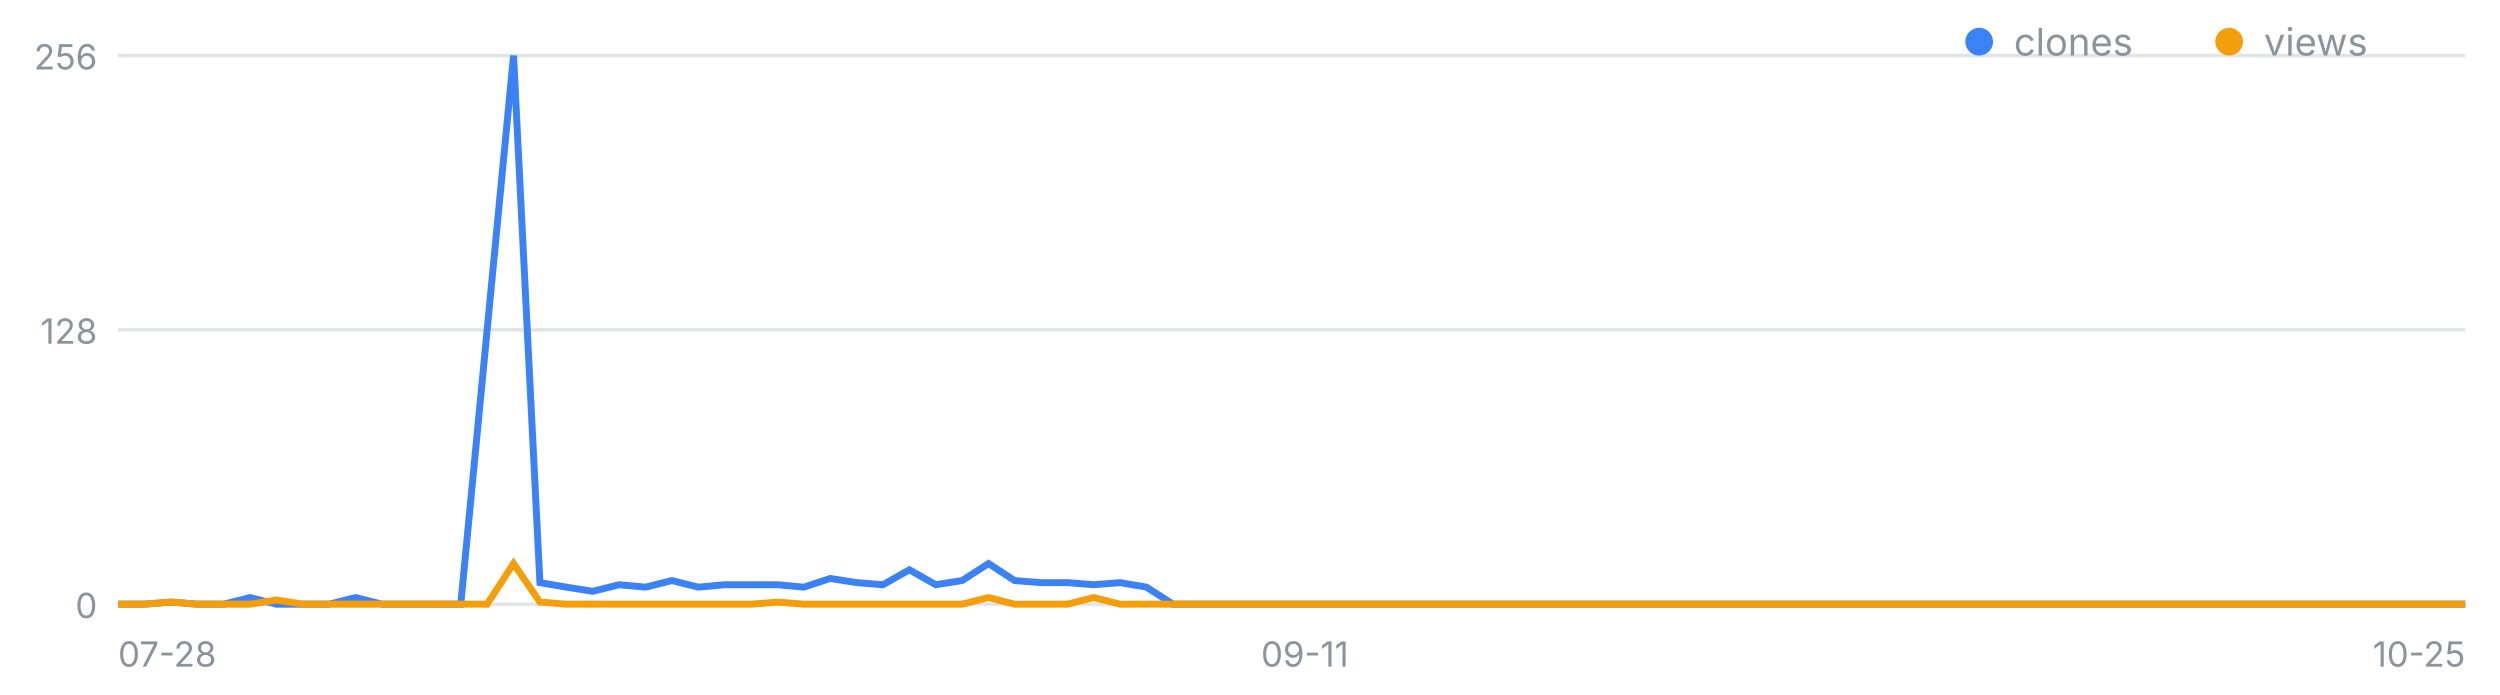
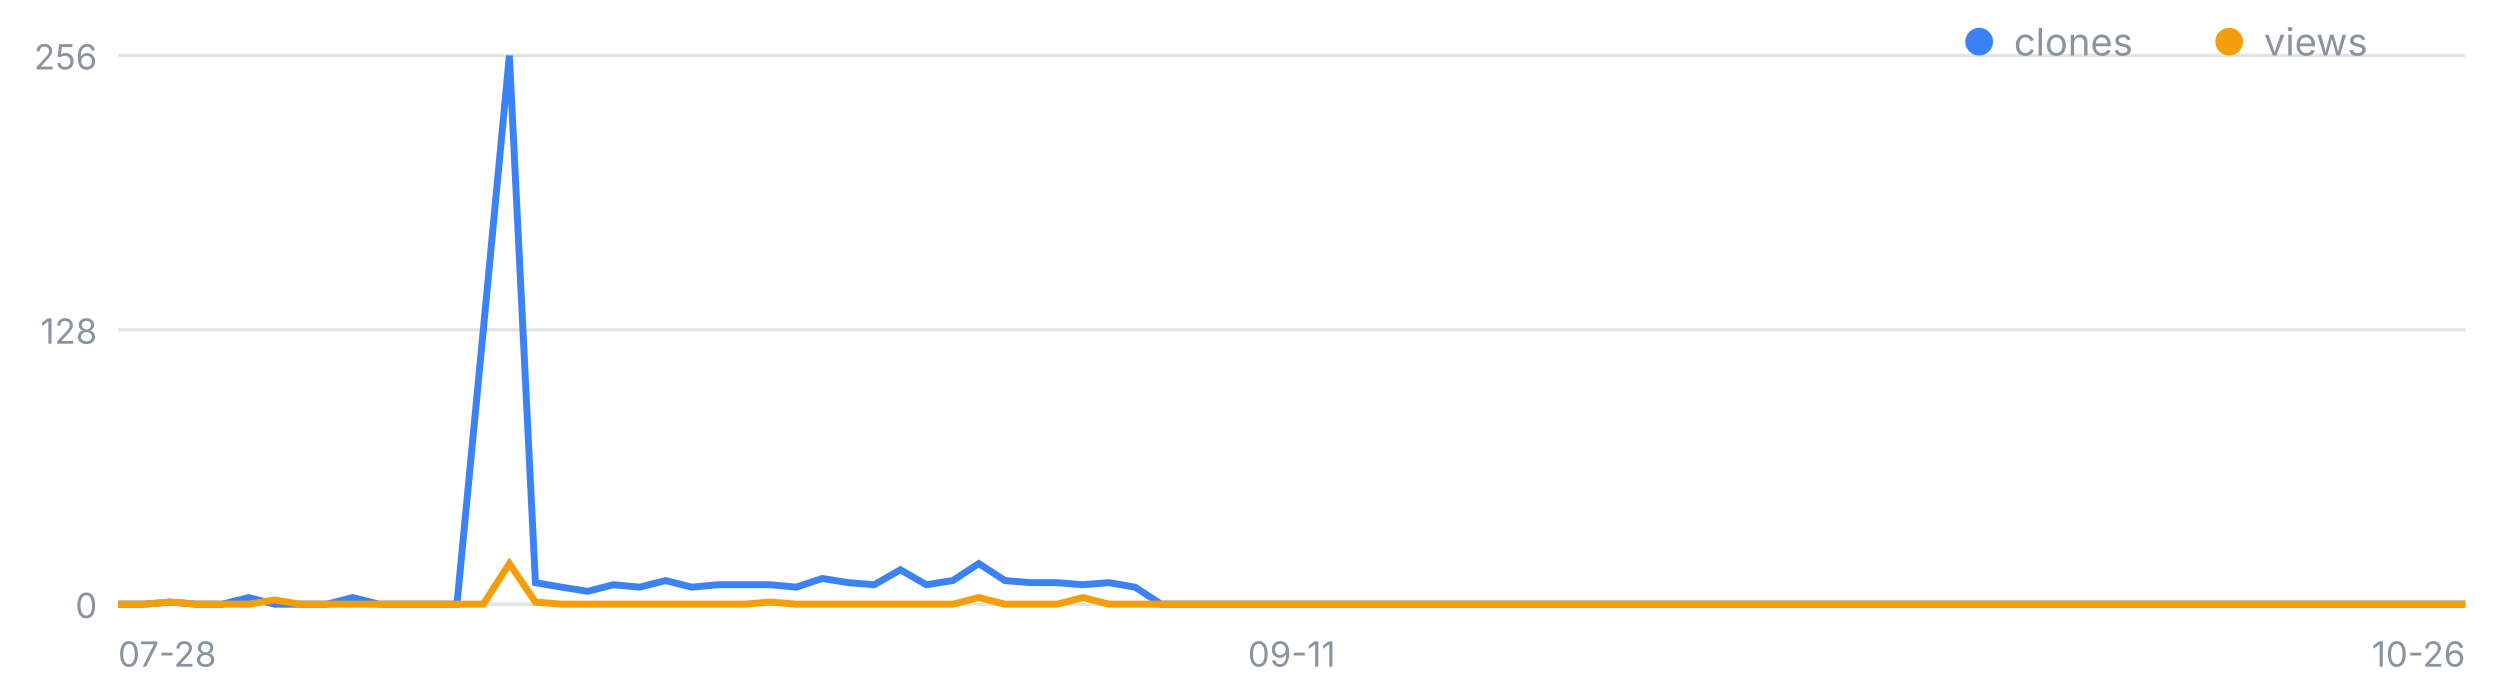
<svg xmlns="http://www.w3.org/2000/svg" width="720" height="200" viewBox="0 0 720 200" font-family="-apple-system,Segoe UI,sans-serif" role="img" aria-label="일별 클론·조회 추이">
  <line x1="34" y1="174.0" x2="710" y2="174.0" stroke="#8b949e" stroke-opacity=".25" />
  <text x="28" y="178.0" font-size="10" fill="#8b949e" text-anchor="end">0</text>
  <line x1="34" y1="95.0" x2="710" y2="95.0" stroke="#8b949e" stroke-opacity=".25" />
  <text x="28" y="99.0" font-size="10" fill="#8b949e" text-anchor="end">128</text>
  <line x1="34" y1="16.0" x2="710" y2="16.0" stroke="#8b949e" stroke-opacity=".25" />
  <text x="28" y="20.0" font-size="10" fill="#8b949e" text-anchor="end">256</text>
  <text x="34.0" y="192" font-size="10" fill="#8b949e" text-anchor="start">07-28</text>
-   <text x="375.8" y="192" font-size="10" fill="#8b949e" text-anchor="middle">09-11</text>
-   <text x="710.0" y="192" font-size="10" fill="#8b949e" text-anchor="end">10-25</text>
-   <polyline fill="none" stroke="#3b82f6" stroke-width="2" points="34.0,174.0 41.6,174.0 49.2,173.4 56.8,174.0 64.4,174.0 72.0,172.1 79.6,174.0 87.2,174.0 94.8,174.0 102.4,172.1 110.0,174.0 117.6,174.0 125.1,174.0 132.7,174.0 140.3,95.0 147.9,16.0 155.5,167.8 163.1,169.1 170.7,170.3 178.3,168.4 185.9,169.1 193.5,167.2 201.1,169.1 208.7,168.4 216.3,168.4 223.9,168.4 231.5,169.1 239.1,166.6 246.7,167.8 254.3,168.4 261.9,164.1 269.5,168.4 277.1,167.2 284.7,162.3 292.2,167.2 299.8,167.8 307.4,167.8 315.0,168.4 322.6,167.8 330.2,169.1 337.8,174.0 345.4,174.0 353.0,174.0 360.6,174.0 368.2,174.0 375.8,174.0 383.4,174.0 391.0,174.0 398.6,174.0 406.2,174.0 413.8,174.0 421.4,174.0 429.0,174.0 436.6,174.0 444.2,174.0 451.8,174.0 459.3,174.0 466.9,174.0 474.5,174.0 482.1,174.0 489.7,174.0 497.3,174.0 504.9,174.0 512.5,174.0 520.1,174.0 527.7,174.0 535.3,174.0 542.9,174.0 550.5,174.0 558.1,174.0 565.7,174.0 573.3,174.0 580.9,174.0 588.5,174.0 596.1,174.0 603.7,174.0 611.3,174.0 618.9,174.0 626.4,174.0 634.0,174.0 641.6,174.0 649.2,174.0 656.8,174.0 664.4,174.0 672.0,174.0 679.6,174.0 687.2,174.0 694.8,174.0 702.4,174.0 710.0,174.0" />
-   <polyline fill="none" stroke="#f59e0b" stroke-width="2" points="34.0,174.0 41.6,174.0 49.2,173.4 56.8,174.0 64.4,174.0 72.0,174.0 79.6,172.8 87.2,174.0 94.8,174.0 102.4,174.0 110.0,174.0 117.6,174.0 125.1,174.0 132.7,174.0 140.3,174.0 147.9,162.3 155.5,173.4 163.1,174.0 170.7,174.0 178.3,174.0 185.9,174.0 193.5,174.0 201.1,174.0 208.7,174.0 216.3,174.0 223.9,173.4 231.5,174.0 239.1,174.0 246.7,174.0 254.3,174.0 261.9,174.0 269.5,174.0 277.1,174.0 284.7,172.1 292.2,174.0 299.8,174.0 307.4,174.0 315.0,172.1 322.6,174.0 330.2,174.0 337.8,174.0 345.4,174.0 353.0,174.0 360.6,174.0 368.2,174.0 375.8,174.0 383.4,174.0 391.0,174.0 398.6,174.0 406.2,174.0 413.8,174.0 421.4,174.0 429.0,174.0 436.6,174.0 444.2,174.0 451.8,174.0 459.3,174.0 466.9,174.0 474.5,174.0 482.1,174.0 489.7,174.0 497.3,174.0 504.9,174.0 512.5,174.0 520.1,174.0 527.7,174.0 535.3,174.0 542.9,174.0 550.5,174.0 558.1,174.0 565.7,174.0 573.3,174.0 580.9,174.0 588.5,174.0 596.1,174.0 603.7,174.0 611.3,174.0 618.9,174.0 626.4,174.0 634.0,174.0 641.6,174.0 649.2,174.0 656.8,174.0 664.4,174.0 672.0,174.0 679.6,174.0 687.2,174.0 694.8,174.0 702.4,174.0 710.0,174.0" />
+   <text x="372.0" y="192" font-size="10" fill="#8b949e" text-anchor="middle">09-11</text>
+   <text x="710.0" y="192" font-size="10" fill="#8b949e" text-anchor="end">10-26</text>
+   <polyline fill="none" stroke="#3b82f6" stroke-width="2" points="34.0,174.0 41.5,174.0 49.0,173.4 56.5,174.0 64.0,174.0 71.6,172.1 79.1,174.0 86.6,174.0 94.1,174.0 101.6,172.1 109.1,174.0 116.6,174.0 124.1,174.0 131.6,174.0 139.2,95.0 146.7,16.0 154.2,167.8 161.7,169.1 169.2,170.3 176.7,168.4 184.2,169.1 191.7,167.2 199.2,169.1 206.8,168.4 214.3,168.4 221.8,168.4 229.3,169.1 236.8,166.6 244.3,167.8 251.8,168.4 259.3,164.1 266.8,168.4 274.4,167.2 281.9,162.3 289.4,167.2 296.9,167.8 304.4,167.8 311.9,168.4 319.4,167.8 326.9,169.1 334.4,174.0 342.0,174.0 349.5,174.0 357.0,174.0 364.5,174.0 372.0,174.0 379.5,174.0 387.0,174.0 394.5,174.0 402.0,174.0 409.6,174.0 417.1,174.0 424.6,174.0 432.1,174.0 439.6,174.0 447.1,174.0 454.6,174.0 462.1,174.0 469.6,174.0 477.2,174.0 484.7,174.0 492.2,174.0 499.7,174.0 507.2,174.0 514.7,174.0 522.2,174.0 529.7,174.0 537.2,174.0 544.8,174.0 552.3,174.0 559.8,174.0 567.3,174.0 574.8,174.0 582.3,174.0 589.8,174.0 597.3,174.0 604.8,174.0 612.4,174.0 619.9,174.0 627.4,174.0 634.9,174.0 642.4,174.0 649.9,174.0 657.4,174.0 664.9,174.0 672.4,174.0 680.0,174.0 687.5,174.0 695.0,174.0 702.5,174.0 710.0,174.0" />
+   <polyline fill="none" stroke="#f59e0b" stroke-width="2" points="34.0,174.0 41.5,174.0 49.0,173.4 56.5,174.0 64.0,174.0 71.6,174.0 79.1,172.8 86.6,174.0 94.1,174.0 101.6,174.0 109.1,174.0 116.6,174.0 124.1,174.0 131.6,174.0 139.2,174.0 146.7,162.3 154.2,173.4 161.7,174.0 169.2,174.0 176.7,174.0 184.2,174.0 191.7,174.0 199.2,174.0 206.8,174.0 214.3,174.0 221.8,173.4 229.3,174.0 236.8,174.0 244.3,174.0 251.8,174.0 259.3,174.0 266.8,174.0 274.4,174.0 281.9,172.1 289.4,174.0 296.9,174.0 304.4,174.0 311.9,172.1 319.4,174.0 326.9,174.0 334.4,174.0 342.0,174.0 349.5,174.0 357.0,174.0 364.5,174.0 372.0,174.0 379.5,174.0 387.0,174.0 394.5,174.0 402.0,174.0 409.6,174.0 417.1,174.0 424.6,174.0 432.1,174.0 439.6,174.0 447.1,174.0 454.6,174.0 462.1,174.0 469.6,174.0 477.2,174.0 484.7,174.0 492.2,174.0 499.7,174.0 507.2,174.0 514.7,174.0 522.2,174.0 529.7,174.0 537.2,174.0 544.8,174.0 552.3,174.0 559.8,174.0 567.3,174.0 574.8,174.0 582.3,174.0 589.8,174.0 597.3,174.0 604.8,174.0 612.4,174.0 619.9,174.0 627.4,174.0 634.9,174.0 642.4,174.0 649.9,174.0 657.4,174.0 664.9,174.0 672.4,174.0 680.0,174.0 687.5,174.0 695.0,174.0 702.5,174.0 710.0,174.0" />
  <circle cx="570" cy="12" r="4" fill="#3b82f6" />
  <text x="580" y="16" font-size="11" fill="#8b949e">clones</text>
  <circle cx="642" cy="12" r="4" fill="#f59e0b" />
  <text x="652" y="16" font-size="11" fill="#8b949e">views</text>
</svg>
